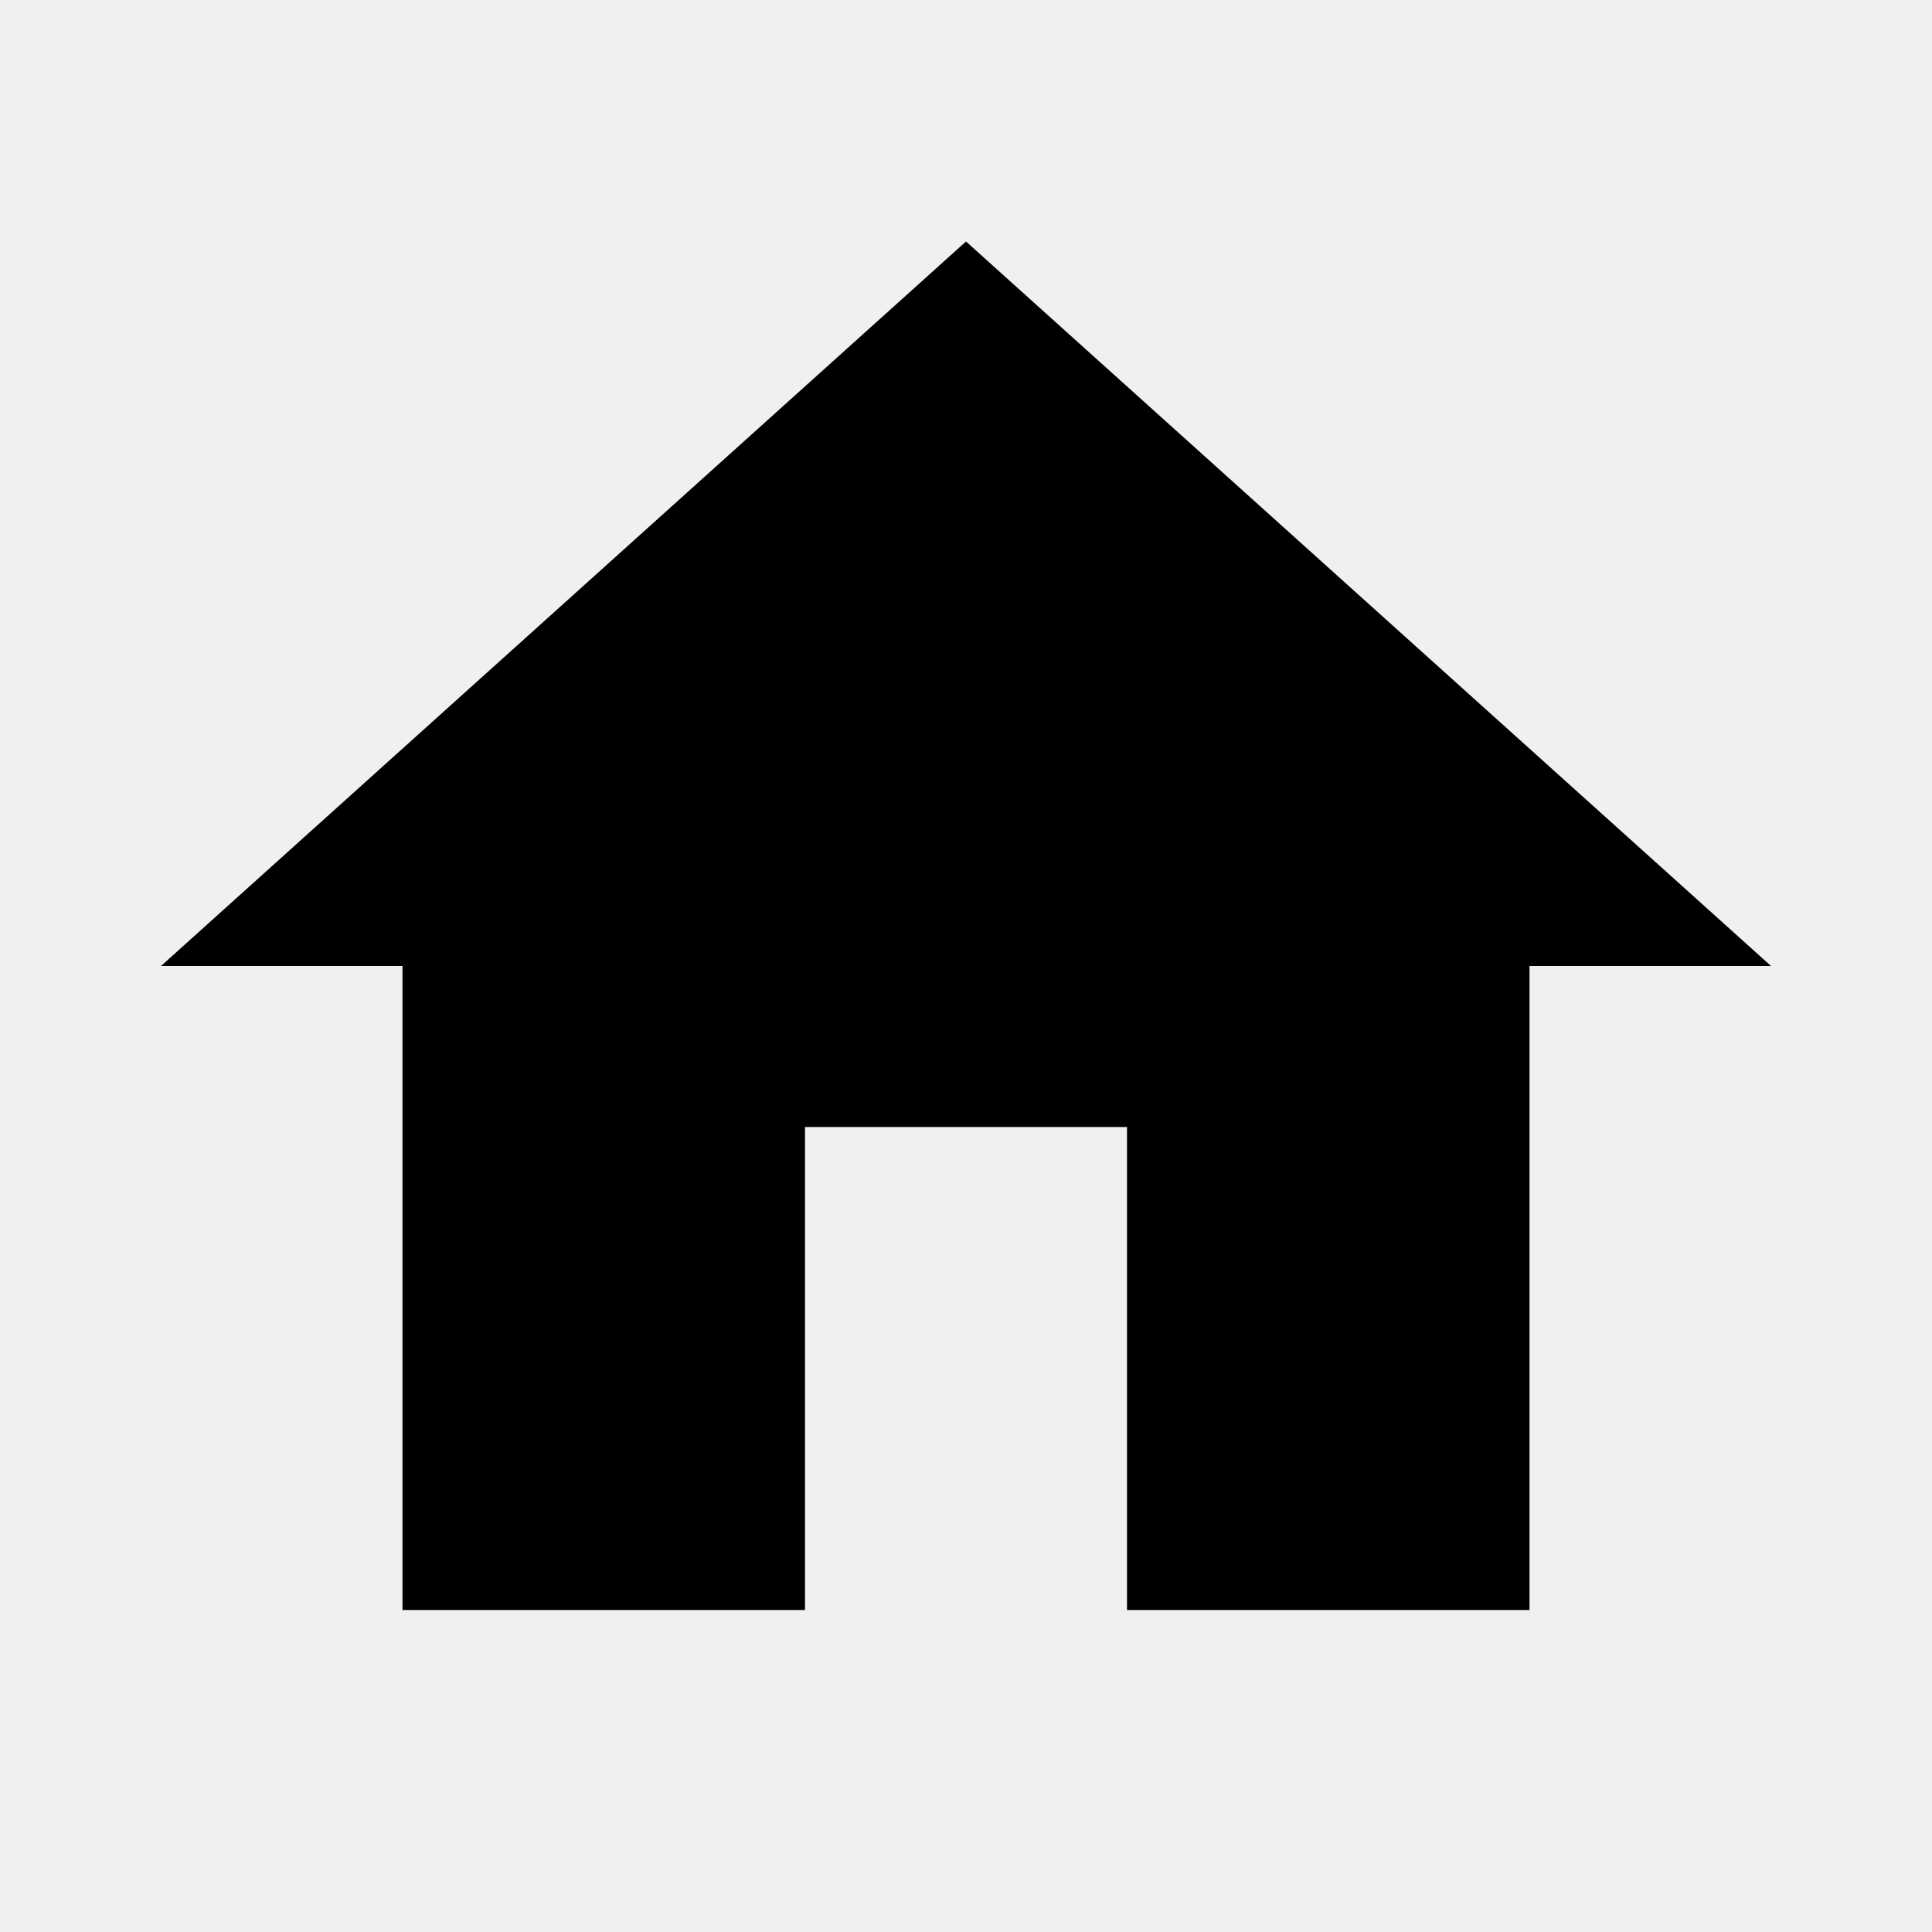
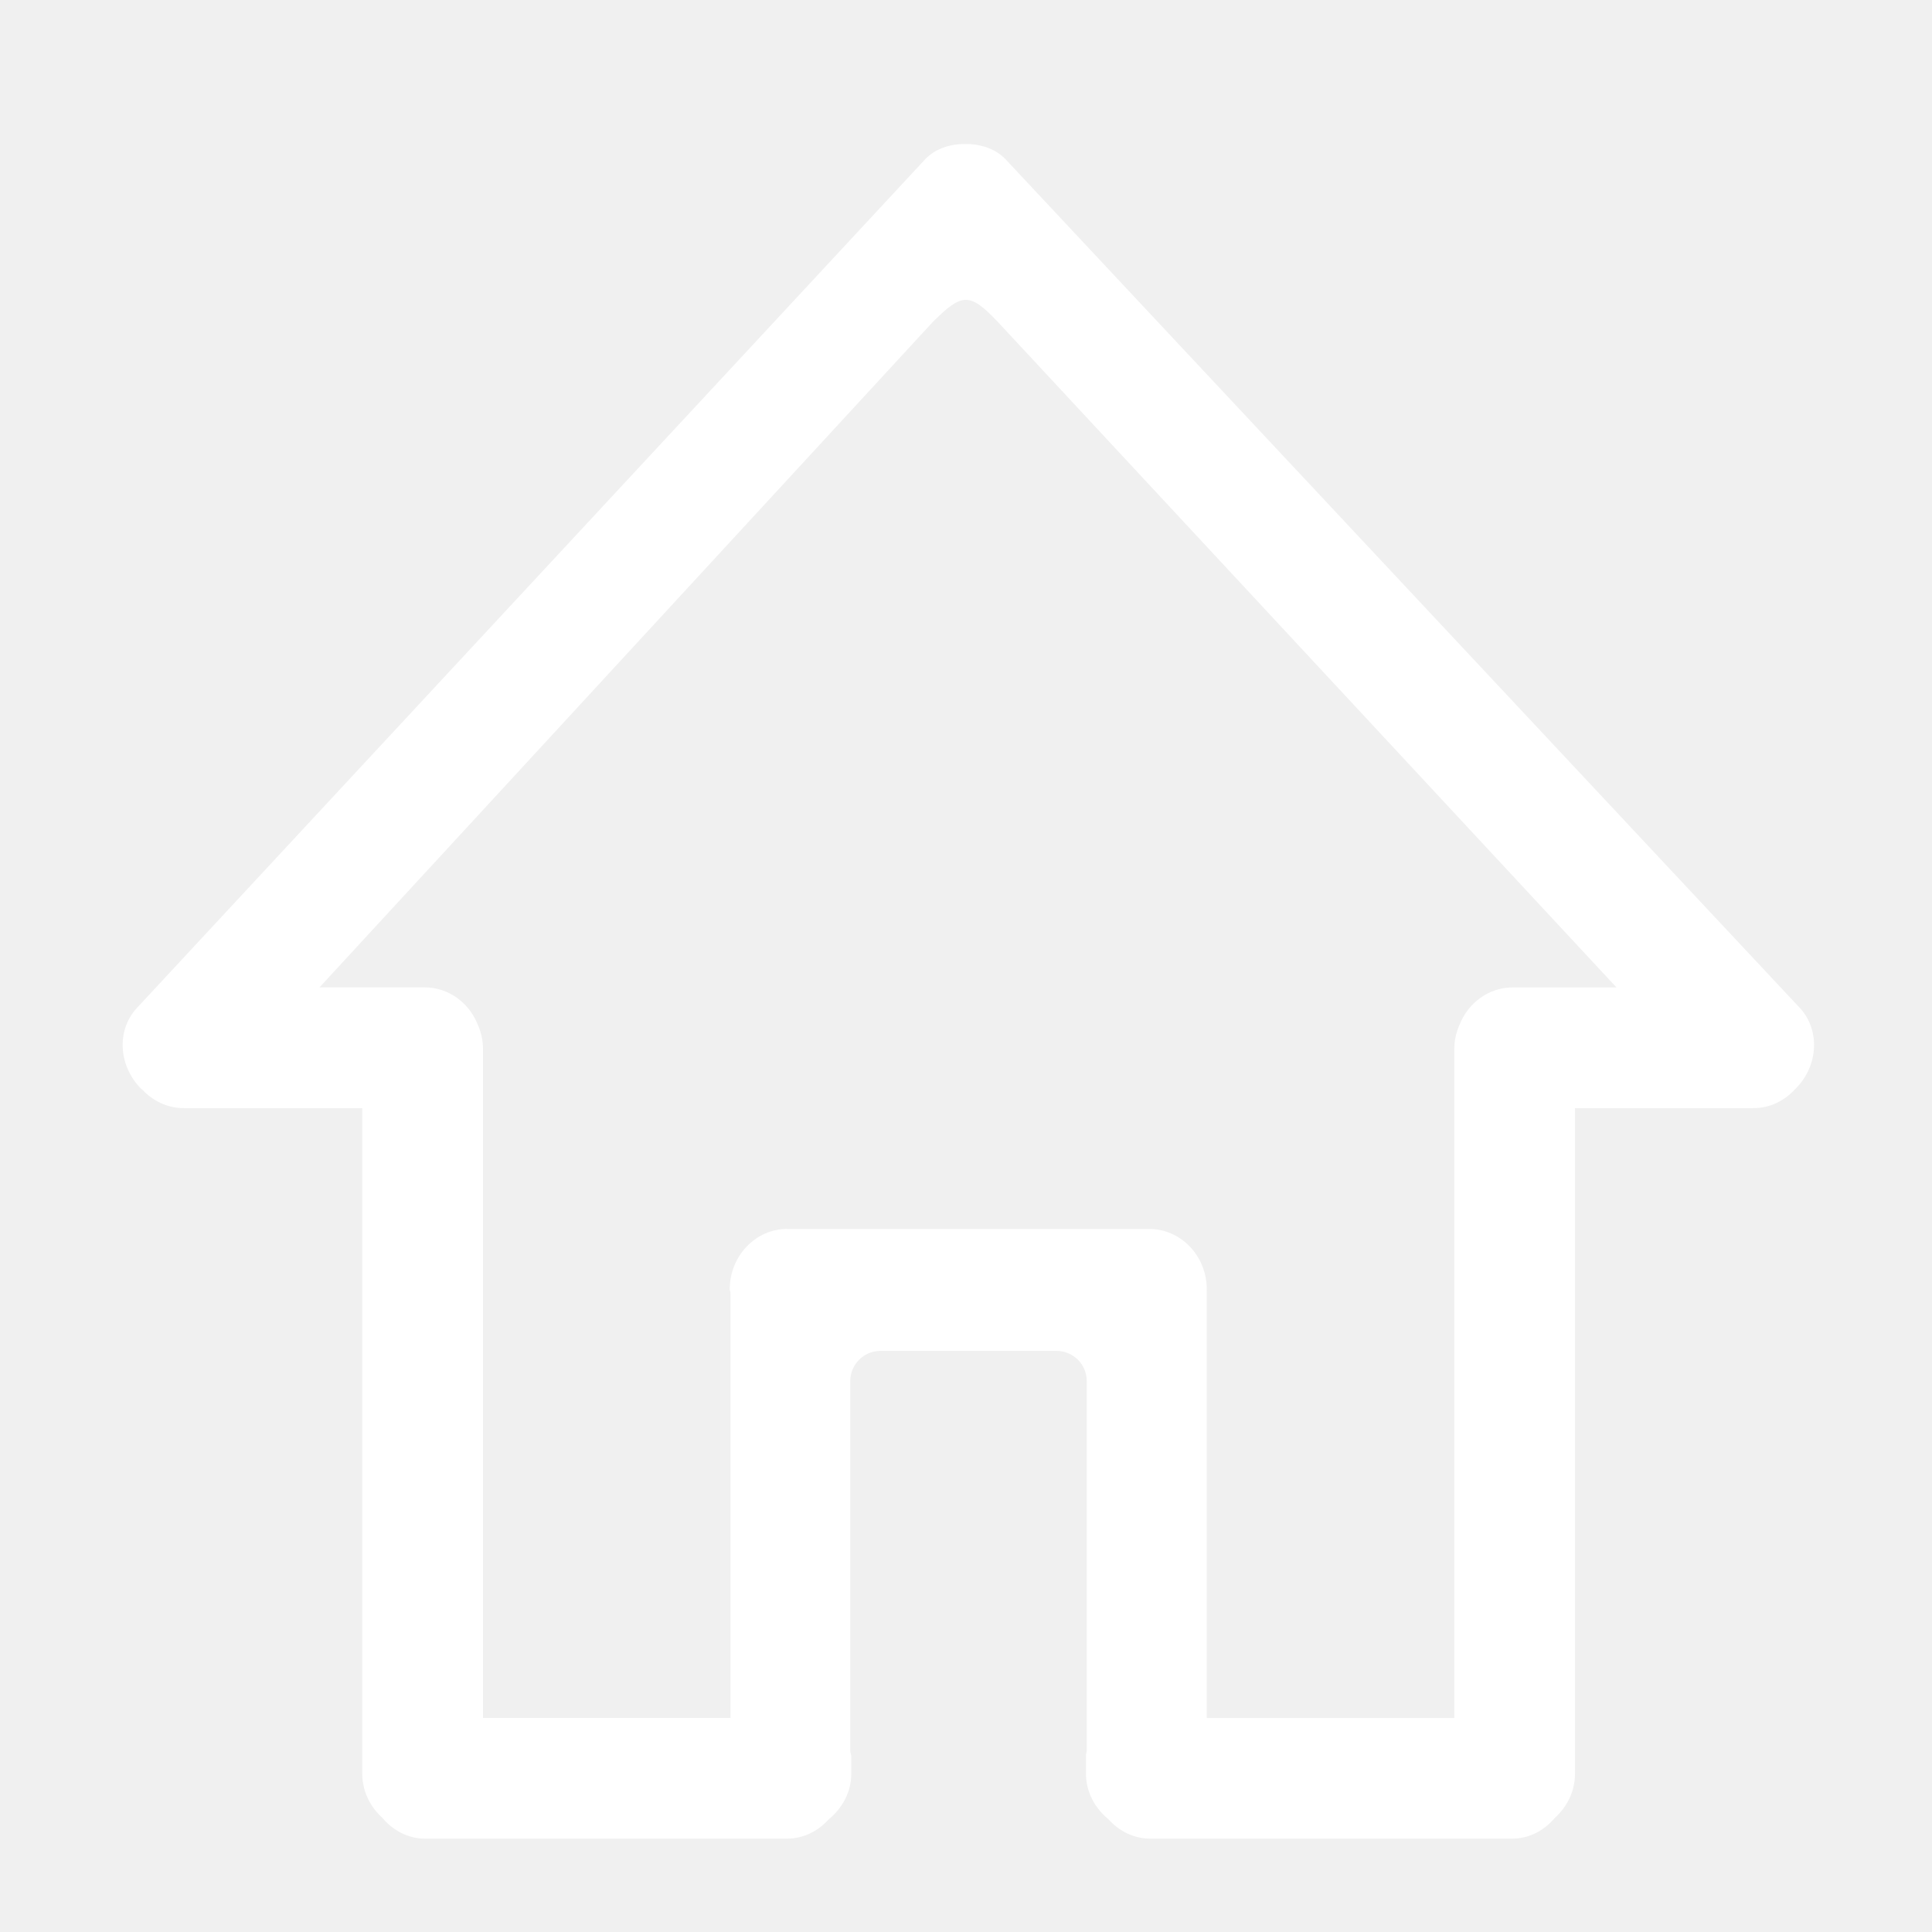
- <svg xmlns="http://www.w3.org/2000/svg" version="1.1" width="24" height="24" viewBox="0 0 24 24">
-   <path d="M10,20V14H14V20H19V12H22L12,3L2,12H5V20H10Z" />
+ <svg xmlns="http://www.w3.org/2000/svg" version="1.1" id="图形" x="0px" y="0px" width="1024px" height="1024px" viewBox="0 0 1024 1024" enable-background="new 0 0 1024 1024" xml:space="preserve">
+   <path fill="#ffffff" d="M953.248 278.528l-420.544 449.344c-5.056 5.024-11.648 7.296-18.464 7.744h-5.152c-6.816-0.416-13.408-2.688-18.464-7.744l-417.344-449.344c-11.616-11.648-10.912-31.168 1.6-43.68 0.192-0.192 0.416-0.256 0.608-0.416 5.568-5.984 13.28-9.76 21.888-9.76h94.624v-352.736c0-9.408 4.256-17.632 10.72-23.488 5.6-6.624 13.536-10.976 22.656-10.976h191.648c8.768 0 16.576 3.968 22.144 10.176 7.168 5.856 12.032 14.368 12.032 24.352v9.344c-0.16 0.896-0.544 1.696-0.544 2.656v196c0 8.832 7.168 16 16 16h93.344c8.832 0 16-7.168 16-16v-196c0-0.704-0.32-1.312-0.416-1.984v-10.016c0-9.984 4.864-18.496 12.032-24.352 5.568-6.208 13.376-10.176 22.144-10.176h191.648c9.12 0 17.056 4.352 22.656 10.976 6.496 5.856 10.72 14.080 10.72 23.488v352.736h94.624c8.736 0 16.512 3.936 22.080 10.112 0.032 0.032 0.096 0.064 0.128 0.096 12.512 12.448 13.216 32 1.632 43.648zM417.376 160.672c-16.896 0-30.592-14.336-30.592-32 0-0.736 0.352-1.344 0.384-2.080v-225.12h-131.168v354.624c0 4.576-1.024 8.864-2.752 12.768-4.576 11.616-15.456 19.808-28.224 19.808h-55.68l324.896 352.512c15.808 15.808 19.744 15.872 34.816 0l327.712-352.544h-54.976c-12.768 0-23.648-8.192-28.224-19.808-1.728-3.936-2.752-8.224-2.752-12.768v-354.624h-131.2v226.624c0 0.096-0.064 0.192-0.064 0.288s0.064 0.192 0.064 0.288c0 17.664-13.696 32-30.592 32h-191.648z" transform="translate(0, 812) scale(1, -1)" />
</svg>
